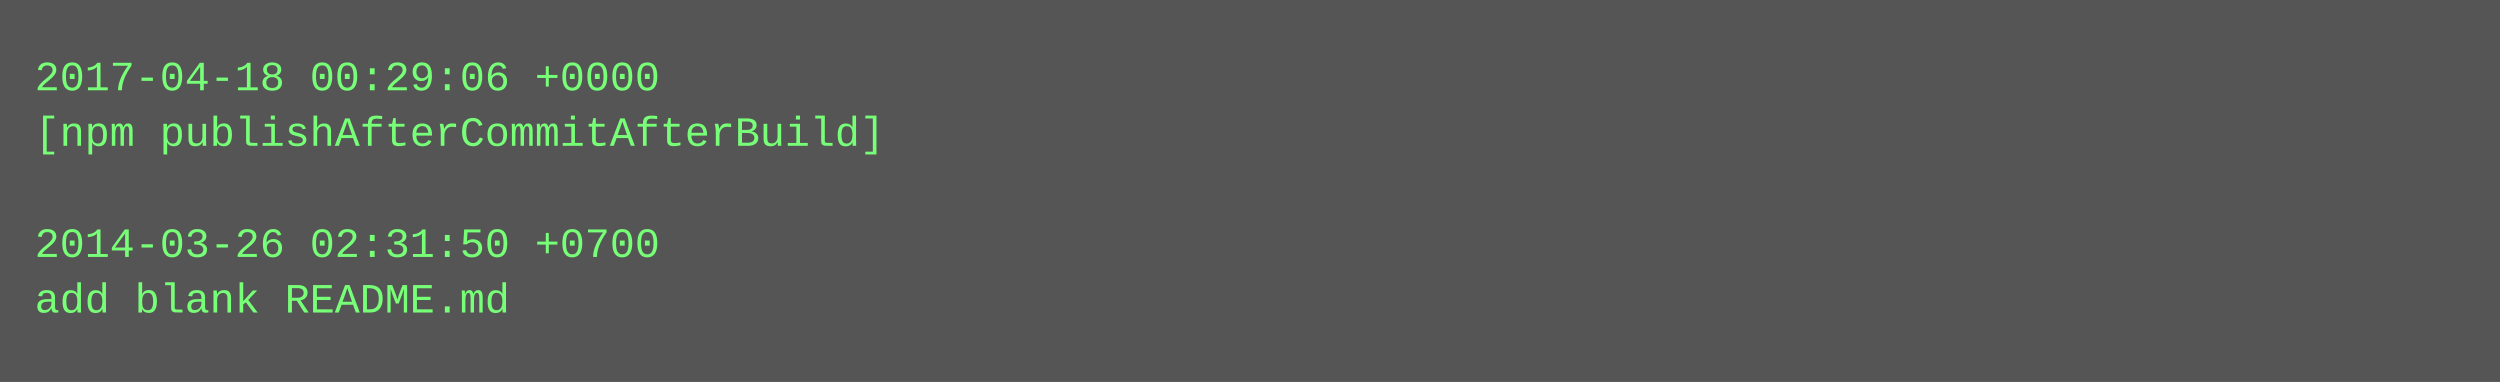
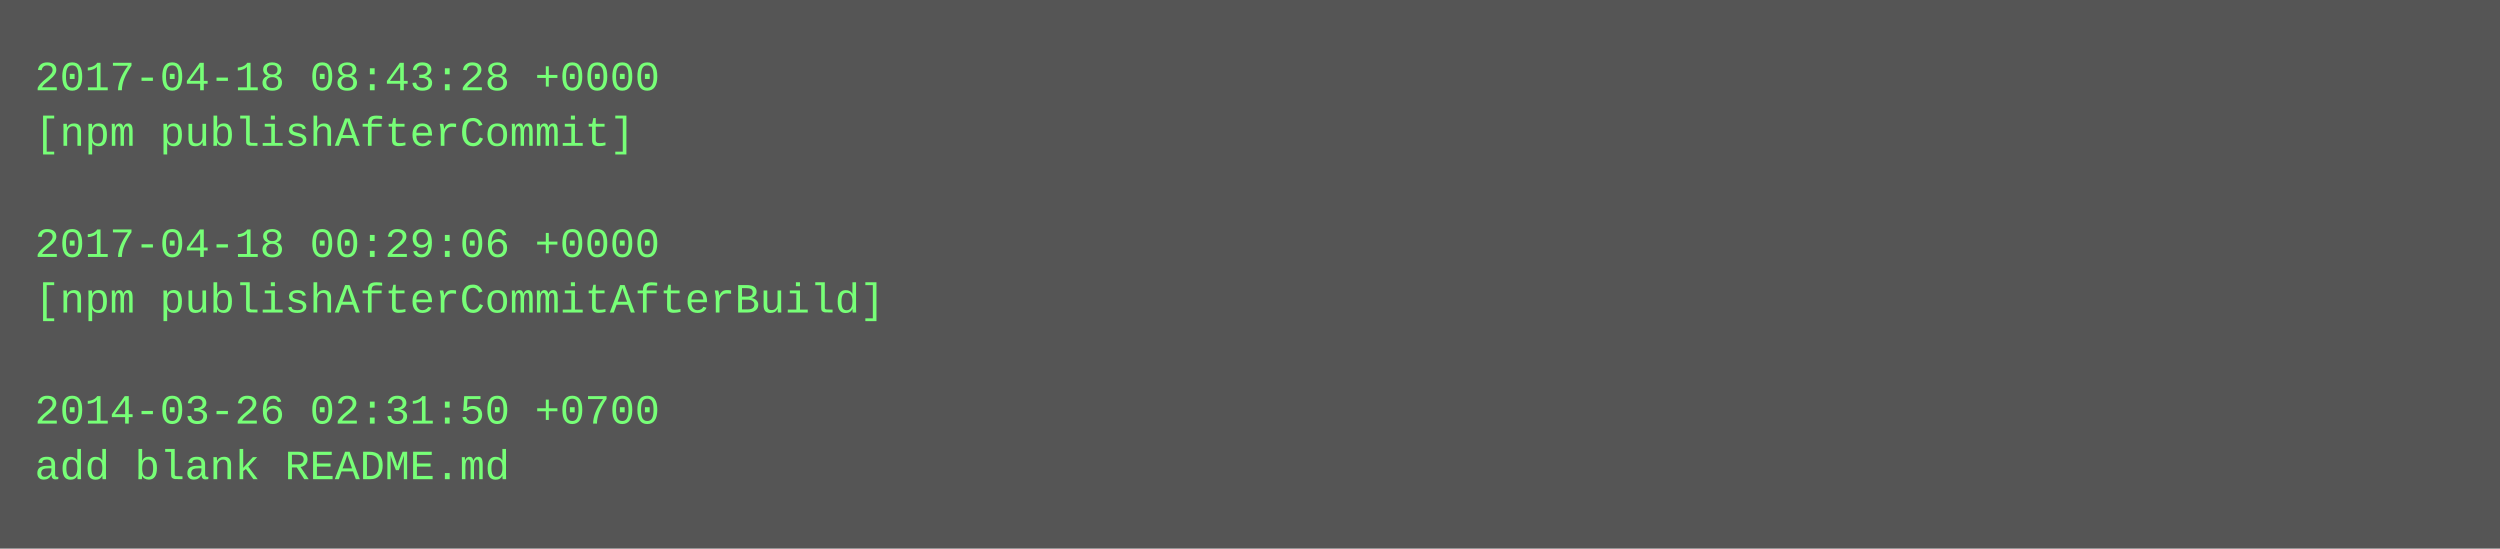
- <svg xmlns="http://www.w3.org/2000/svg" height="110" width="720">
-   <rect height="110" fill="#555" width="720" />
+ <svg xmlns="http://www.w3.org/2000/svg" height="158" width="720">
+   <rect height="158" fill="#555" width="720" />
  <text fill="#7f7" font-family="Courier New" font-size="12" xml:space="preserve">
-     <tspan x="10" y="26">2017-04-18 00:29:06 +0000</tspan>
-     <tspan x="10" y="42">[npm publishAfterCommitAfterBuild]</tspan>
+     <tspan x="10" y="26">2017-04-18 08:43:28 +0000</tspan>
+     <tspan x="10" y="42">[npm publishAfterCommit]</tspan>
    <tspan x="10" y="58" />
-     <tspan x="10" y="74">2014-03-26 02:31:50 +0700</tspan>
-     <tspan x="10" y="90">add blank README.md</tspan>
+     <tspan x="10" y="74">2017-04-18 00:29:06 +0000</tspan>
+     <tspan x="10" y="90">[npm publishAfterCommitAfterBuild]</tspan>
+     <tspan x="10" y="106" />
+     <tspan x="10" y="122">2014-03-26 02:31:50 +0700</tspan>
+     <tspan x="10" y="138">add blank README.md</tspan>
  </text>
</svg>
